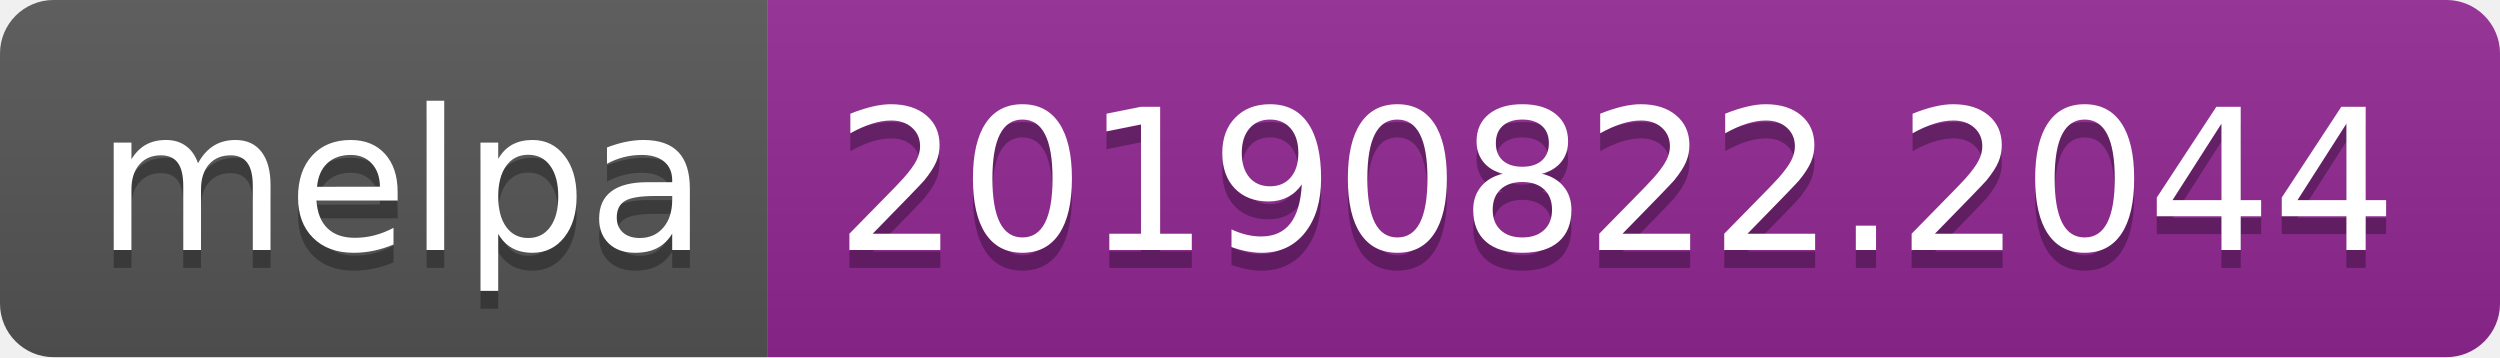
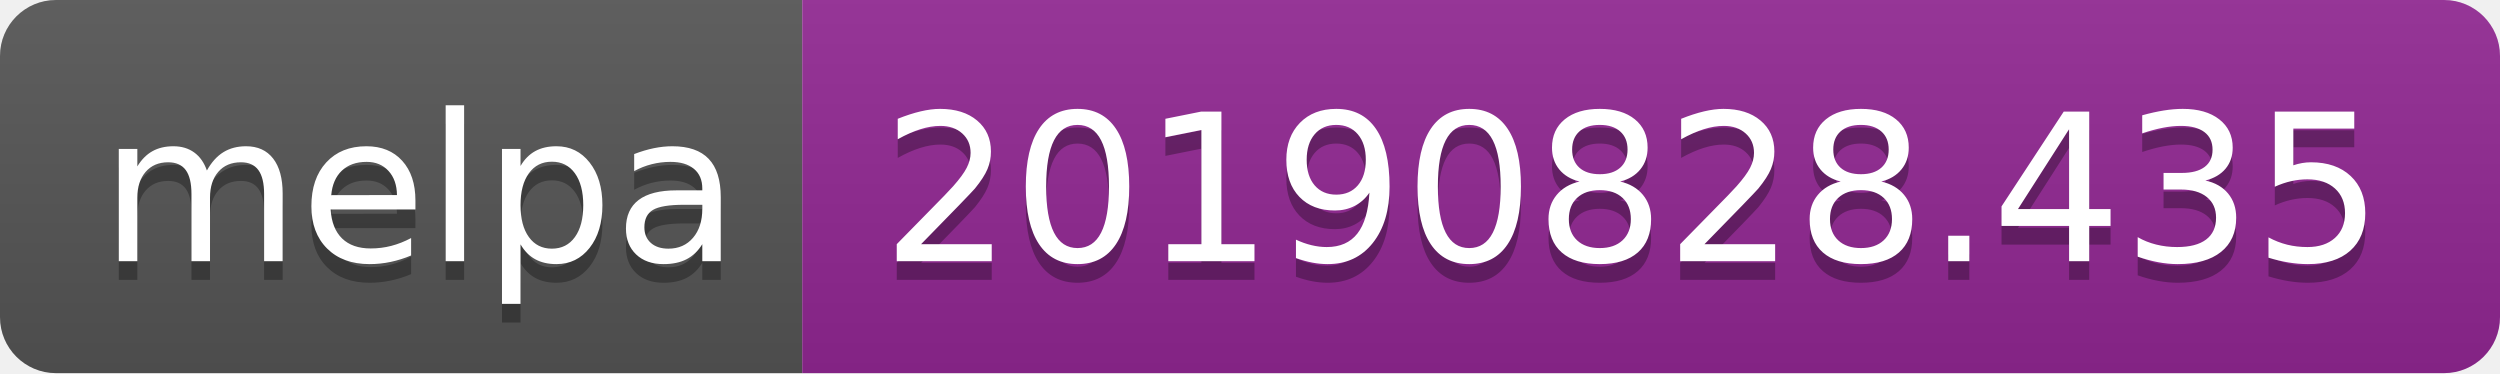
- <svg xmlns="http://www.w3.org/2000/svg" width="140" height="20">
+ <svg xmlns="http://www.w3.org/2000/svg" width="134" height="20">
  <linearGradient id="b" x2="0" y2="100%">
    <stop offset="0" stop-color="#bbb" stop-opacity=".1" />
    <stop offset="1" stop-opacity=".1" />
  </linearGradient>
  <clipPath id="a">
-     <rect width="140" height="20" rx="3" fill="#fff" />
+     <rect width="134" height="20" rx="3" fill="#fff" />
  </clipPath>
  <g clip-path="url(#a)">
    <path fill="#555" d="M0 0h43v20H0z" />
-     <path fill="#922793" d="M43 0h97v20H43z" />
-     <path fill="url(#b)" d="M0 0h140v20H0z" />
+     <path fill="#922793" d="M43 0h91v20H43z" />
+     <path fill="url(#b)" d="M0 0h134v20H0z" />
  </g>
  <g fill="#fff" text-anchor="middle" font-family="DejaVu Sans,Verdana,Geneva,sans-serif" font-size="110">
    <text x="225" y="150" fill="#010101" fill-opacity=".3" transform="scale(.1)" textLength="330">melpa</text>
    <text x="225" y="140" transform="scale(.1)" textLength="330">melpa</text>
-     <text x="905" y="150" fill="#010101" fill-opacity=".3" transform="scale(.1)" textLength="870">20190822.2044</text>
-     <text x="905" y="140" transform="scale(.1)" textLength="870">20190822.2044</text>
+     <text x="875" y="150" fill="#010101" fill-opacity=".3" transform="scale(.1)" textLength="810">20190828.435</text>
+     <text x="875" y="140" transform="scale(.1)" textLength="810">20190828.435</text>
  </g>
</svg>
